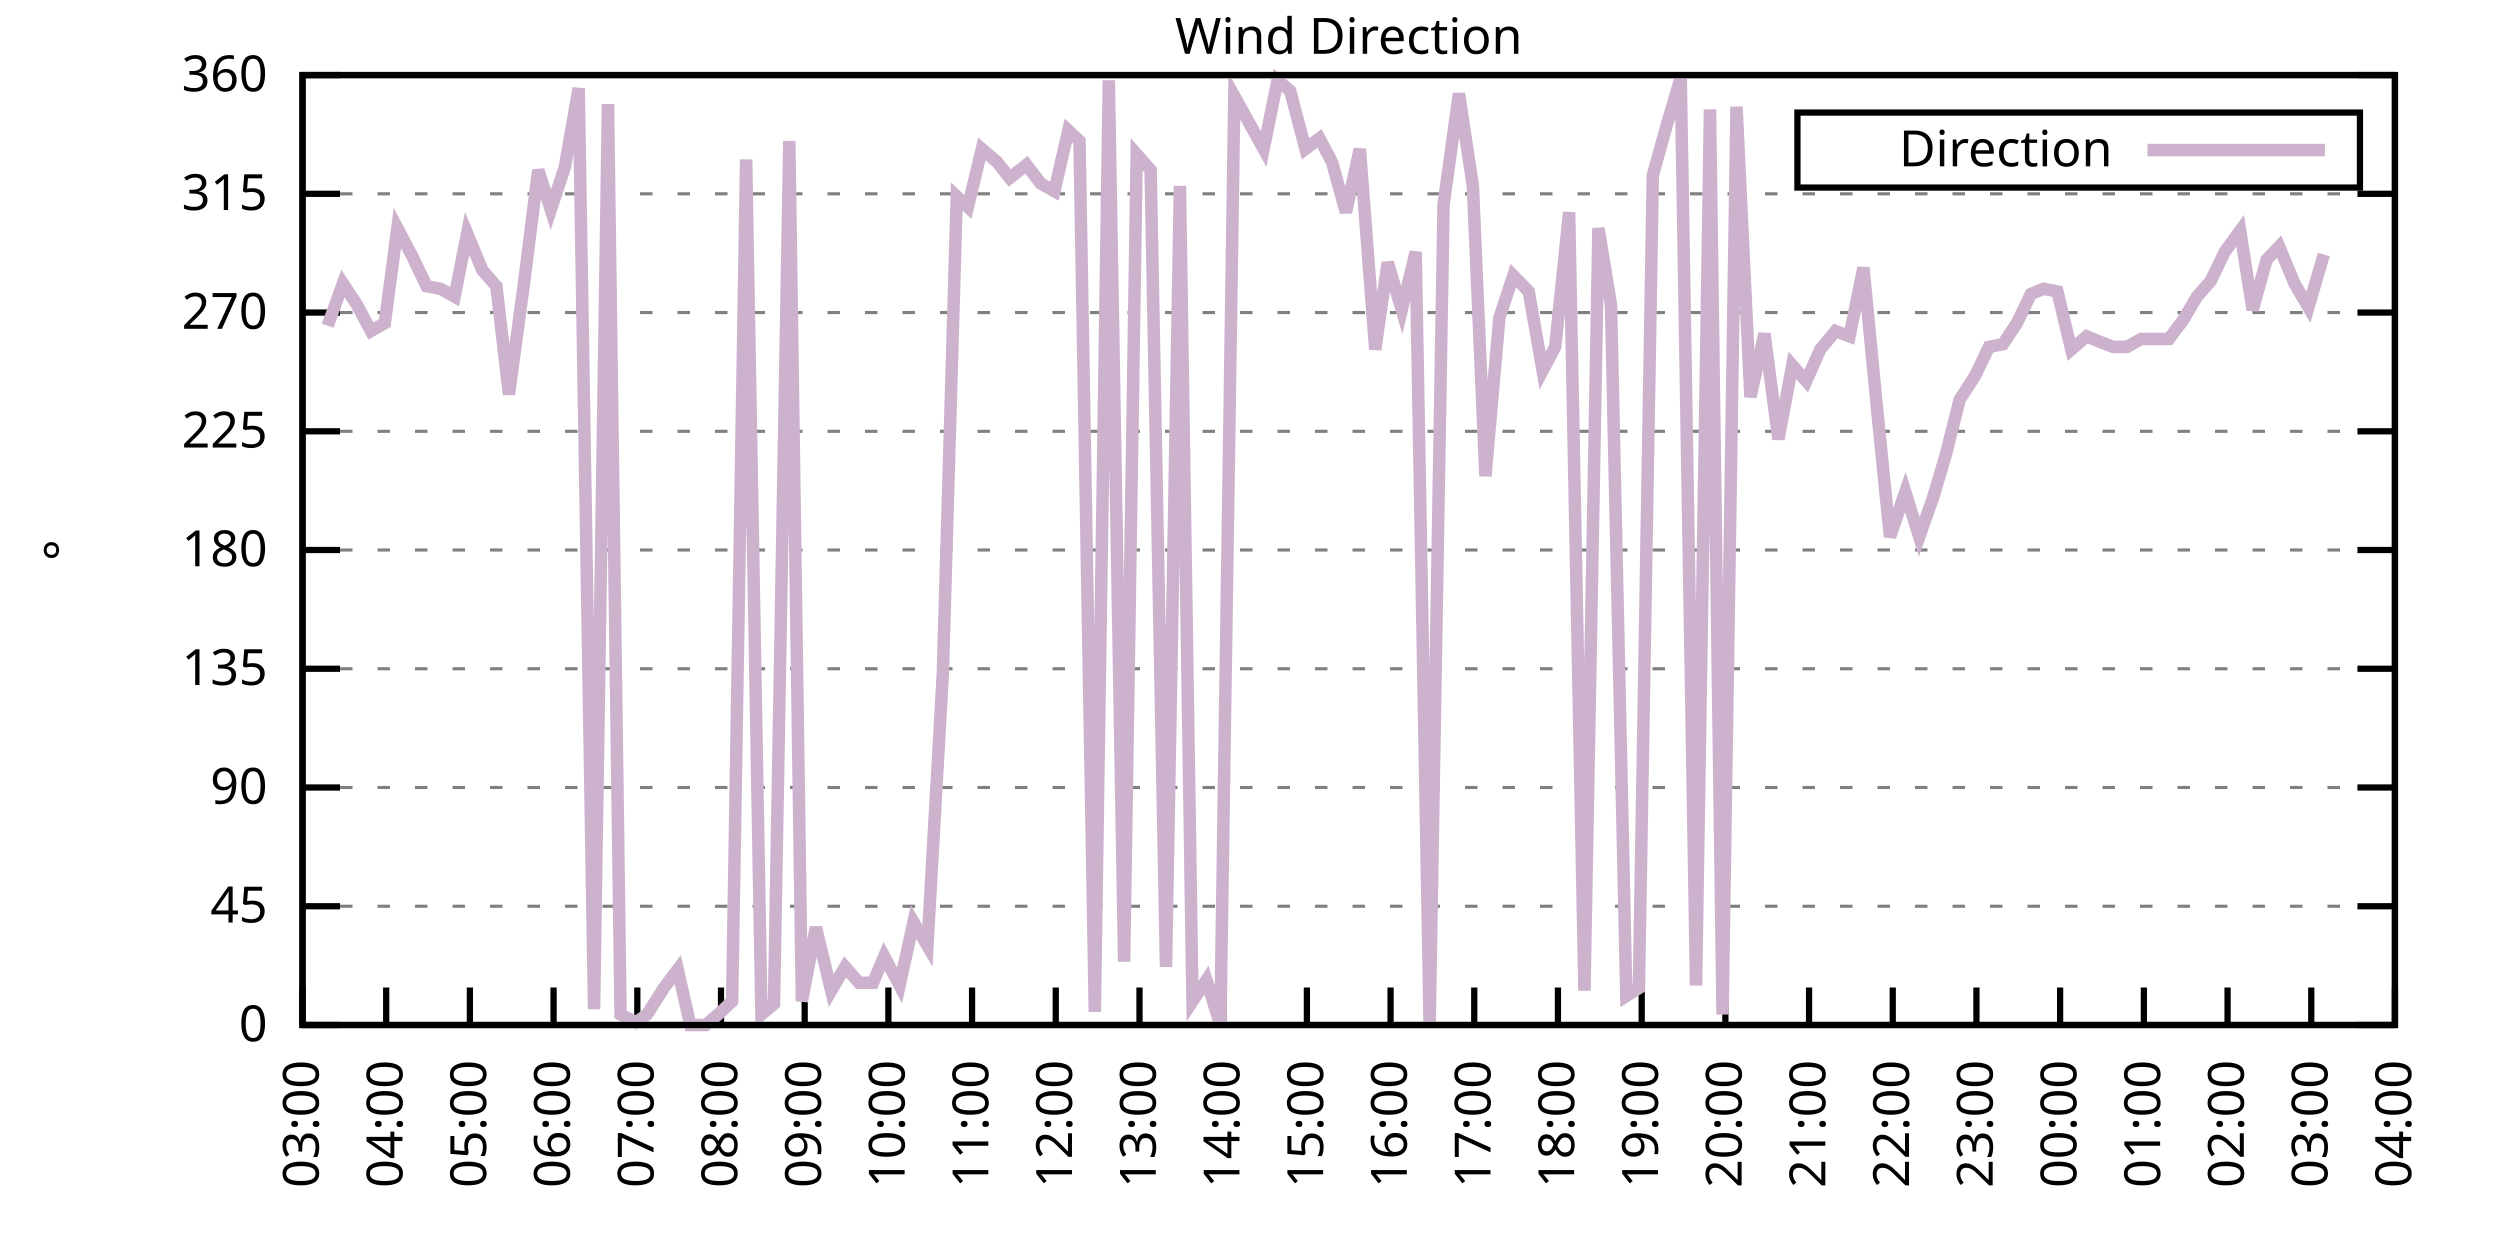
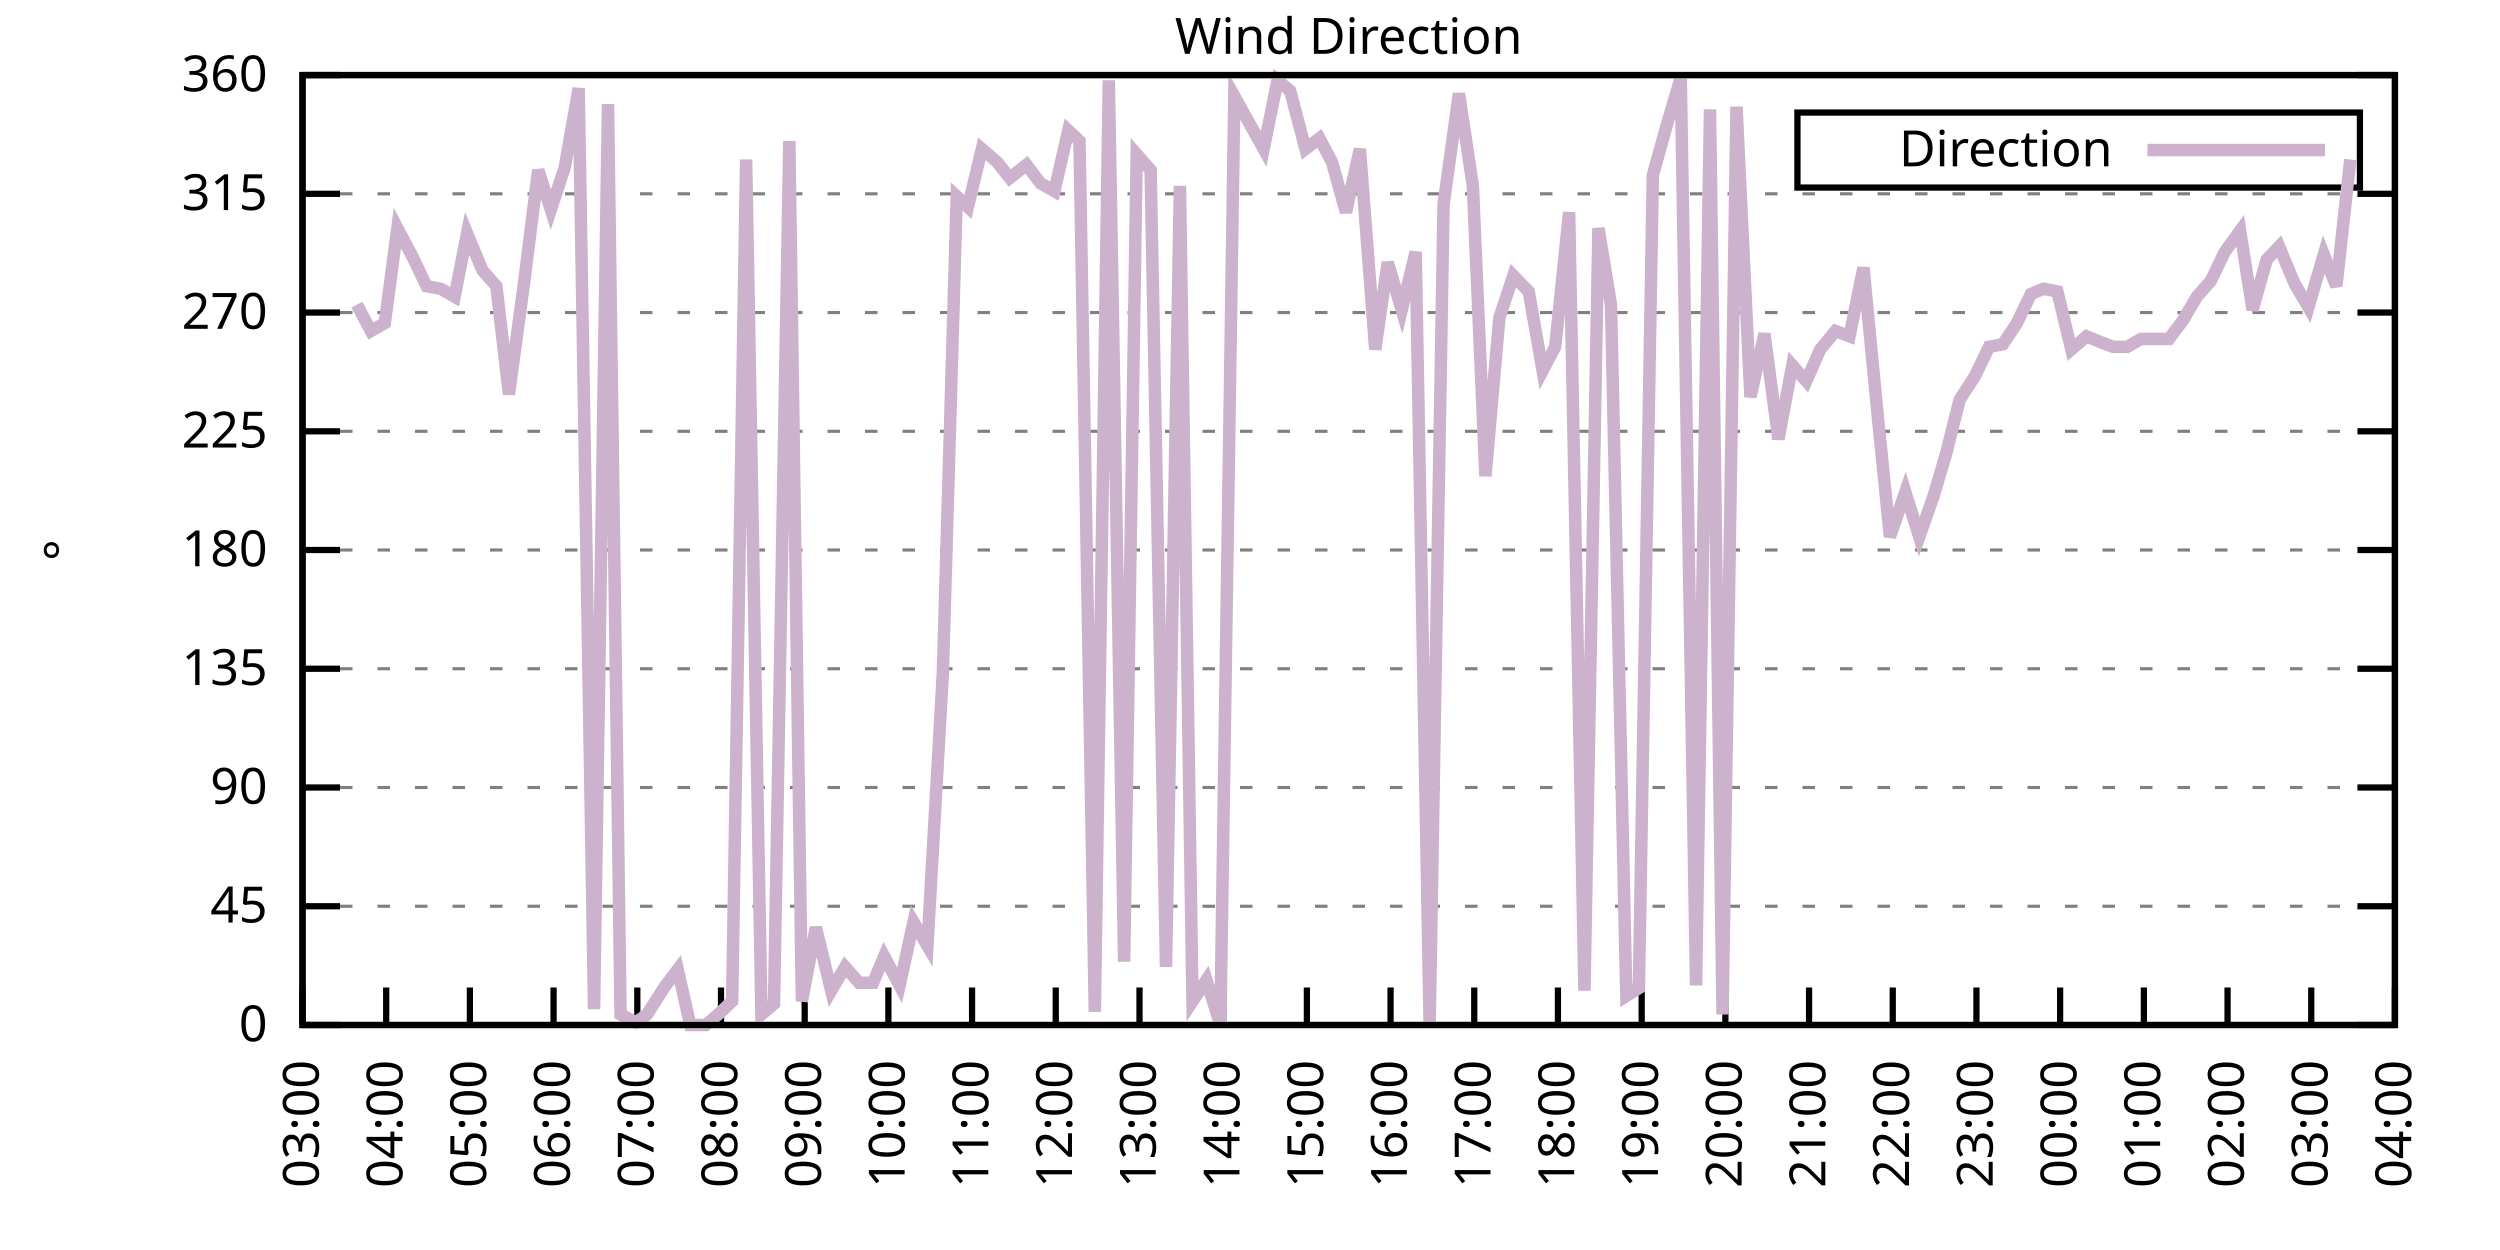
<svg xmlns="http://www.w3.org/2000/svg" xmlns:xlink="http://www.w3.org/1999/xlink" width="400" height="200" viewBox="0 0 400 200">
  <g id="gnuplot_canvas">
    <rect x="0" y="0" width="400" height="200" fill="none" />
    <defs>
      <circle id="gpDot" r="0.5" stroke-width="0.5" stroke="currentColor" />
      <path id="gpPt0" stroke-width="0.333" stroke="currentColor" d="M-1,0 h2 M0,-1 v2" />
      <path id="gpPt1" stroke-width="0.333" stroke="currentColor" d="M-1,-1 L1,1 M1,-1 L-1,1" />
      <path id="gpPt2" stroke-width="0.333" stroke="currentColor" d="M-1,0 L1,0 M0,-1 L0,1 M-1,-1 L1,1 M-1,1 L1,-1" />
      <rect id="gpPt3" stroke-width="0.333" stroke="currentColor" x="-1" y="-1" width="2" height="2" />
      <rect id="gpPt4" stroke-width="0.333" stroke="currentColor" fill="currentColor" x="-1" y="-1" width="2" height="2" />
      <circle id="gpPt5" stroke-width="0.333" stroke="currentColor" cx="0" cy="0" r="1" />
      <use xlink:href="#gpPt5" id="gpPt6" fill="currentColor" stroke="none" />
      <path id="gpPt7" stroke-width="0.333" stroke="currentColor" d="M0,-1.33 L-1.33,0.67 L1.33,0.67 z" />
      <use xlink:href="#gpPt7" id="gpPt8" fill="currentColor" stroke="none" />
      <use xlink:href="#gpPt7" id="gpPt9" stroke="currentColor" transform="rotate(180)" />
      <use xlink:href="#gpPt9" id="gpPt10" fill="currentColor" stroke="none" />
      <use xlink:href="#gpPt3" id="gpPt11" stroke="currentColor" transform="rotate(45)" />
      <use xlink:href="#gpPt11" id="gpPt12" fill="currentColor" stroke="none" />
      <path id="gpPt13" stroke-width="0.333" stroke="currentColor" d="M0,1.330 L1.265,0.411 L0.782,-1.067 L-0.782,-1.076 L-1.265,0.411 z" />
      <use xlink:href="#gpPt13" id="gpPt14" fill="currentColor" stroke="none" />
      <filter id="textbox" filterUnits="objectBoundingBox" x="0" y="0" height="1" width="1">
        <feFlood flood-color="white" flood-opacity="1" result="bgnd" />
        <feComposite in="SourceGraphic" in2="bgnd" operator="atop" />
      </filter>
      <filter id="greybox" filterUnits="objectBoundingBox" x="0" y="0" height="1" width="1">
        <feFlood flood-color="lightgrey" flood-opacity="1" result="grey" />
        <feComposite in="SourceGraphic" in2="grey" operator="atop" />
      </filter>
    </defs>
    <g fill="none" color="white" stroke="currentColor" stroke-width="1.00" stroke-linecap="butt" stroke-linejoin="miter">
</g>
    <g fill="none" color="black" stroke="currentColor" stroke-width="1.00" stroke-linecap="butt" stroke-linejoin="miter">
      <g stroke="none" shape-rendering="crispEdges">
        <polygon fill="rgb(255, 255, 255)" points="48.40,164.00 383.18,164.00 383.18,12.02 48.40,12.02 " />
      </g>
    </g>
    <g fill="none" color="black" stroke="currentColor" stroke-width="1.00" stroke-linecap="butt" stroke-linejoin="miter">
</g>
    <g fill="none" color="black" stroke="black" stroke-width="0.50" stroke-linecap="butt" stroke-linejoin="miter">
</g>
    <g fill="none" color="gray" stroke="currentColor" stroke-width="0.50" stroke-linecap="butt" stroke-linejoin="miter">
      <path stroke="gray" stroke-dasharray="2,4" class="gridline" d="M48.40,164.00 L383.19,164.00  " />
    </g>
    <g fill="none" color="gray" stroke="gray" stroke-width="1.00" stroke-linecap="butt" stroke-linejoin="miter">
</g>
    <g fill="none" color="black" stroke="currentColor" stroke-width="1.00" stroke-linecap="butt" stroke-linejoin="miter">
      <path stroke="black" d="M48.40,164.00 L54.40,164.00 M383.19,164.00 L377.19,164.00  " />
      <g transform="translate(42.80,166.60)" stroke="none" fill="black" font-family="Sans" font-size="8.00" text-anchor="end">
        <text>
          <tspan font-family="Sans"> 0</tspan>
        </text>
      </g>
    </g>
    <g fill="none" color="black" stroke="currentColor" stroke-width="1.00" stroke-linecap="butt" stroke-linejoin="miter">
</g>
    <g fill="none" color="black" stroke="black" stroke-width="0.50" stroke-linecap="butt" stroke-linejoin="miter">
</g>
    <g fill="none" color="gray" stroke="currentColor" stroke-width="0.50" stroke-linecap="butt" stroke-linejoin="miter">
      <path stroke="gray" stroke-dasharray="2,4" class="gridline" d="M48.40,145.00 L383.19,145.00  " />
    </g>
    <g fill="none" color="gray" stroke="gray" stroke-width="1.00" stroke-linecap="butt" stroke-linejoin="miter">
</g>
    <g fill="none" color="black" stroke="currentColor" stroke-width="1.00" stroke-linecap="butt" stroke-linejoin="miter">
      <path stroke="black" d="M48.40,145.00 L54.40,145.00 M383.19,145.00 L377.19,145.00  " />
      <g transform="translate(42.80,147.60)" stroke="none" fill="black" font-family="Sans" font-size="8.00" text-anchor="end">
        <text>
          <tspan font-family="Sans"> 45</tspan>
        </text>
      </g>
    </g>
    <g fill="none" color="black" stroke="currentColor" stroke-width="1.00" stroke-linecap="butt" stroke-linejoin="miter">
</g>
    <g fill="none" color="black" stroke="black" stroke-width="0.50" stroke-linecap="butt" stroke-linejoin="miter">
</g>
    <g fill="none" color="gray" stroke="currentColor" stroke-width="0.50" stroke-linecap="butt" stroke-linejoin="miter">
      <path stroke="gray" stroke-dasharray="2,4" class="gridline" d="M48.40,126.00 L383.19,126.00  " />
    </g>
    <g fill="none" color="gray" stroke="gray" stroke-width="1.00" stroke-linecap="butt" stroke-linejoin="miter">
</g>
    <g fill="none" color="black" stroke="currentColor" stroke-width="1.00" stroke-linecap="butt" stroke-linejoin="miter">
      <path stroke="black" d="M48.40,126.00 L54.40,126.00 M383.19,126.00 L377.19,126.00  " />
      <g transform="translate(42.80,128.60)" stroke="none" fill="black" font-family="Sans" font-size="8.00" text-anchor="end">
        <text>
          <tspan font-family="Sans"> 90</tspan>
        </text>
      </g>
    </g>
    <g fill="none" color="black" stroke="currentColor" stroke-width="1.00" stroke-linecap="butt" stroke-linejoin="miter">
</g>
    <g fill="none" color="black" stroke="black" stroke-width="0.50" stroke-linecap="butt" stroke-linejoin="miter">
</g>
    <g fill="none" color="gray" stroke="currentColor" stroke-width="0.50" stroke-linecap="butt" stroke-linejoin="miter">
      <path stroke="gray" stroke-dasharray="2,4" class="gridline" d="M48.40,107.00 L383.19,107.00  " />
    </g>
    <g fill="none" color="gray" stroke="gray" stroke-width="1.00" stroke-linecap="butt" stroke-linejoin="miter">
</g>
    <g fill="none" color="black" stroke="currentColor" stroke-width="1.00" stroke-linecap="butt" stroke-linejoin="miter">
      <path stroke="black" d="M48.40,107.00 L54.40,107.00 M383.19,107.00 L377.19,107.00  " />
      <g transform="translate(42.80,109.60)" stroke="none" fill="black" font-family="Sans" font-size="8.00" text-anchor="end">
        <text>
          <tspan font-family="Sans"> 135</tspan>
        </text>
      </g>
    </g>
    <g fill="none" color="black" stroke="currentColor" stroke-width="1.00" stroke-linecap="butt" stroke-linejoin="miter">
</g>
    <g fill="none" color="black" stroke="black" stroke-width="0.50" stroke-linecap="butt" stroke-linejoin="miter">
</g>
    <g fill="none" color="gray" stroke="currentColor" stroke-width="0.50" stroke-linecap="butt" stroke-linejoin="miter">
      <path stroke="gray" stroke-dasharray="2,4" class="gridline" d="M48.40,88.00 L383.19,88.00  " />
    </g>
    <g fill="none" color="gray" stroke="gray" stroke-width="1.00" stroke-linecap="butt" stroke-linejoin="miter">
</g>
    <g fill="none" color="black" stroke="currentColor" stroke-width="1.00" stroke-linecap="butt" stroke-linejoin="miter">
      <path stroke="black" d="M48.40,88.00 L54.40,88.00 M383.19,88.00 L377.19,88.00  " />
      <g transform="translate(42.80,90.60)" stroke="none" fill="black" font-family="Sans" font-size="8.00" text-anchor="end">
        <text>
          <tspan font-family="Sans"> 180</tspan>
        </text>
      </g>
    </g>
    <g fill="none" color="black" stroke="currentColor" stroke-width="1.00" stroke-linecap="butt" stroke-linejoin="miter">
</g>
    <g fill="none" color="black" stroke="black" stroke-width="0.50" stroke-linecap="butt" stroke-linejoin="miter">
</g>
    <g fill="none" color="gray" stroke="currentColor" stroke-width="0.50" stroke-linecap="butt" stroke-linejoin="miter">
      <path stroke="gray" stroke-dasharray="2,4" class="gridline" d="M48.40,69.01 L383.19,69.01  " />
    </g>
    <g fill="none" color="gray" stroke="gray" stroke-width="1.00" stroke-linecap="butt" stroke-linejoin="miter">
</g>
    <g fill="none" color="black" stroke="currentColor" stroke-width="1.00" stroke-linecap="butt" stroke-linejoin="miter">
      <path stroke="black" d="M48.40,69.01 L54.40,69.01 M383.19,69.01 L377.19,69.01  " />
      <g transform="translate(42.80,71.61)" stroke="none" fill="black" font-family="Sans" font-size="8.00" text-anchor="end">
        <text>
          <tspan font-family="Sans"> 225</tspan>
        </text>
      </g>
    </g>
    <g fill="none" color="black" stroke="currentColor" stroke-width="1.00" stroke-linecap="butt" stroke-linejoin="miter">
</g>
    <g fill="none" color="black" stroke="black" stroke-width="0.50" stroke-linecap="butt" stroke-linejoin="miter">
</g>
    <g fill="none" color="gray" stroke="currentColor" stroke-width="0.50" stroke-linecap="butt" stroke-linejoin="miter">
      <path stroke="gray" stroke-dasharray="2,4" class="gridline" d="M48.40,50.01 L383.19,50.01  " />
    </g>
    <g fill="none" color="gray" stroke="gray" stroke-width="1.00" stroke-linecap="butt" stroke-linejoin="miter">
</g>
    <g fill="none" color="black" stroke="currentColor" stroke-width="1.00" stroke-linecap="butt" stroke-linejoin="miter">
      <path stroke="black" d="M48.40,50.01 L54.40,50.01 M383.19,50.01 L377.19,50.01  " />
      <g transform="translate(42.80,52.61)" stroke="none" fill="black" font-family="Sans" font-size="8.00" text-anchor="end">
        <text>
          <tspan font-family="Sans"> 270</tspan>
        </text>
      </g>
    </g>
    <g fill="none" color="black" stroke="currentColor" stroke-width="1.00" stroke-linecap="butt" stroke-linejoin="miter">
</g>
    <g fill="none" color="black" stroke="black" stroke-width="0.50" stroke-linecap="butt" stroke-linejoin="miter">
</g>
    <g fill="none" color="gray" stroke="currentColor" stroke-width="0.50" stroke-linecap="butt" stroke-linejoin="miter">
      <path stroke="gray" stroke-dasharray="2,4" class="gridline" d="M48.40,31.01 L383.19,31.01  " />
    </g>
    <g fill="none" color="gray" stroke="gray" stroke-width="1.00" stroke-linecap="butt" stroke-linejoin="miter">
</g>
    <g fill="none" color="black" stroke="currentColor" stroke-width="1.00" stroke-linecap="butt" stroke-linejoin="miter">
      <path stroke="black" d="M48.40,31.01 L54.40,31.01 M383.19,31.01 L377.19,31.01  " />
      <g transform="translate(42.80,33.61)" stroke="none" fill="black" font-family="Sans" font-size="8.00" text-anchor="end">
        <text>
          <tspan font-family="Sans"> 315</tspan>
        </text>
      </g>
    </g>
    <g fill="none" color="black" stroke="currentColor" stroke-width="1.00" stroke-linecap="butt" stroke-linejoin="miter">
</g>
    <g fill="none" color="black" stroke="black" stroke-width="0.50" stroke-linecap="butt" stroke-linejoin="miter">
</g>
    <g fill="none" color="gray" stroke="currentColor" stroke-width="0.50" stroke-linecap="butt" stroke-linejoin="miter">
      <path stroke="gray" stroke-dasharray="2,4" class="gridline" d="M48.40,12.01 L383.19,12.01  " />
    </g>
    <g fill="none" color="gray" stroke="gray" stroke-width="1.00" stroke-linecap="butt" stroke-linejoin="miter">
</g>
    <g fill="none" color="black" stroke="currentColor" stroke-width="1.00" stroke-linecap="butt" stroke-linejoin="miter">
      <path stroke="black" d="M48.40,12.01 L54.40,12.01 M383.19,12.01 L377.19,12.01  " />
      <g transform="translate(42.80,14.61)" stroke="none" fill="black" font-family="Sans" font-size="8.00" text-anchor="end">
        <text>
          <tspan font-family="Sans"> 360</tspan>
        </text>
      </g>
    </g>
    <g fill="none" color="black" stroke="currentColor" stroke-width="1.00" stroke-linecap="butt" stroke-linejoin="miter">
      <path stroke="black" d="M48.40,164.00 L48.40,158.00  " />
      <g transform="translate(51.00,169.60) rotate(270.00)" stroke="none" fill="black" font-family="Sans" font-size="8.00" text-anchor="end">
        <text>
          <tspan font-family="Sans">03:00</tspan>
        </text>
      </g>
    </g>
    <g fill="none" color="black" stroke="currentColor" stroke-width="1.00" stroke-linecap="butt" stroke-linejoin="miter">
      <path stroke="black" d="M61.79,164.00 L61.79,158.00  " />
      <g transform="translate(64.39,169.60) rotate(270.00)" stroke="none" fill="black" font-family="Sans" font-size="8.00" text-anchor="end">
        <text>
          <tspan font-family="Sans">04:00</tspan>
        </text>
      </g>
    </g>
    <g fill="none" color="black" stroke="currentColor" stroke-width="1.00" stroke-linecap="butt" stroke-linejoin="miter">
      <path stroke="black" d="M75.18,164.00 L75.18,158.00  " />
      <g transform="translate(77.78,169.60) rotate(270.00)" stroke="none" fill="black" font-family="Sans" font-size="8.00" text-anchor="end">
        <text>
          <tspan font-family="Sans">05:00</tspan>
        </text>
      </g>
    </g>
    <g fill="none" color="black" stroke="currentColor" stroke-width="1.00" stroke-linecap="butt" stroke-linejoin="miter">
      <path stroke="black" d="M88.57,164.00 L88.57,158.00  " />
      <g transform="translate(91.17,169.60) rotate(270.00)" stroke="none" fill="black" font-family="Sans" font-size="8.00" text-anchor="end">
        <text>
          <tspan font-family="Sans">06:00</tspan>
        </text>
      </g>
    </g>
    <g fill="none" color="black" stroke="currentColor" stroke-width="1.00" stroke-linecap="butt" stroke-linejoin="miter">
      <path stroke="black" d="M101.97,164.00 L101.97,158.00  " />
      <g transform="translate(104.57,169.60) rotate(270.00)" stroke="none" fill="black" font-family="Sans" font-size="8.00" text-anchor="end">
        <text>
          <tspan font-family="Sans">07:00</tspan>
        </text>
      </g>
    </g>
    <g fill="none" color="black" stroke="currentColor" stroke-width="1.00" stroke-linecap="butt" stroke-linejoin="miter">
      <path stroke="black" d="M115.36,164.00 L115.36,158.00  " />
      <g transform="translate(117.96,169.60) rotate(270.00)" stroke="none" fill="black" font-family="Sans" font-size="8.00" text-anchor="end">
        <text>
          <tspan font-family="Sans">08:00</tspan>
        </text>
      </g>
    </g>
    <g fill="none" color="black" stroke="currentColor" stroke-width="1.00" stroke-linecap="butt" stroke-linejoin="miter">
      <path stroke="black" d="M128.75,164.00 L128.75,158.00  " />
      <g transform="translate(131.35,169.60) rotate(270.00)" stroke="none" fill="black" font-family="Sans" font-size="8.00" text-anchor="end">
        <text>
          <tspan font-family="Sans">09:00</tspan>
        </text>
      </g>
    </g>
    <g fill="none" color="black" stroke="currentColor" stroke-width="1.00" stroke-linecap="butt" stroke-linejoin="miter">
      <path stroke="black" d="M142.14,164.00 L142.14,158.00  " />
      <g transform="translate(144.74,169.60) rotate(270.00)" stroke="none" fill="black" font-family="Sans" font-size="8.00" text-anchor="end">
        <text>
          <tspan font-family="Sans">10:00</tspan>
        </text>
      </g>
    </g>
    <g fill="none" color="black" stroke="currentColor" stroke-width="1.00" stroke-linecap="butt" stroke-linejoin="miter">
      <path stroke="black" d="M155.53,164.00 L155.53,158.00  " />
      <g transform="translate(158.13,169.60) rotate(270.00)" stroke="none" fill="black" font-family="Sans" font-size="8.00" text-anchor="end">
        <text>
          <tspan font-family="Sans">11:00</tspan>
        </text>
      </g>
    </g>
    <g fill="none" color="black" stroke="currentColor" stroke-width="1.00" stroke-linecap="butt" stroke-linejoin="miter">
      <path stroke="black" d="M168.92,164.00 L168.92,158.00  " />
      <g transform="translate(171.52,169.60) rotate(270.00)" stroke="none" fill="black" font-family="Sans" font-size="8.00" text-anchor="end">
        <text>
          <tspan font-family="Sans">12:00</tspan>
        </text>
      </g>
    </g>
    <g fill="none" color="black" stroke="currentColor" stroke-width="1.00" stroke-linecap="butt" stroke-linejoin="miter">
      <path stroke="black" d="M182.32,164.00 L182.32,158.00  " />
      <g transform="translate(184.92,169.60) rotate(270.00)" stroke="none" fill="black" font-family="Sans" font-size="8.00" text-anchor="end">
        <text>
          <tspan font-family="Sans">13:00</tspan>
        </text>
      </g>
    </g>
    <g fill="none" color="black" stroke="currentColor" stroke-width="1.00" stroke-linecap="butt" stroke-linejoin="miter">
      <path stroke="black" d="M195.71,164.00 L195.71,158.00  " />
      <g transform="translate(198.31,169.60) rotate(270.00)" stroke="none" fill="black" font-family="Sans" font-size="8.00" text-anchor="end">
        <text>
          <tspan font-family="Sans">14:00</tspan>
        </text>
      </g>
    </g>
    <g fill="none" color="black" stroke="currentColor" stroke-width="1.00" stroke-linecap="butt" stroke-linejoin="miter">
      <path stroke="black" d="M209.10,164.00 L209.10,158.00  " />
      <g transform="translate(211.70,169.60) rotate(270.00)" stroke="none" fill="black" font-family="Sans" font-size="8.00" text-anchor="end">
        <text>
          <tspan font-family="Sans">15:00</tspan>
        </text>
      </g>
    </g>
    <g fill="none" color="black" stroke="currentColor" stroke-width="1.00" stroke-linecap="butt" stroke-linejoin="miter">
      <path stroke="black" d="M222.49,164.00 L222.49,158.00  " />
      <g transform="translate(225.09,169.60) rotate(270.00)" stroke="none" fill="black" font-family="Sans" font-size="8.00" text-anchor="end">
        <text>
          <tspan font-family="Sans">16:00</tspan>
        </text>
      </g>
    </g>
    <g fill="none" color="black" stroke="currentColor" stroke-width="1.00" stroke-linecap="butt" stroke-linejoin="miter">
      <path stroke="black" d="M235.88,164.00 L235.88,158.00  " />
      <g transform="translate(238.48,169.60) rotate(270.00)" stroke="none" fill="black" font-family="Sans" font-size="8.00" text-anchor="end">
        <text>
          <tspan font-family="Sans">17:00</tspan>
        </text>
      </g>
    </g>
    <g fill="none" color="black" stroke="currentColor" stroke-width="1.00" stroke-linecap="butt" stroke-linejoin="miter">
      <path stroke="black" d="M249.27,164.00 L249.27,158.00  " />
      <g transform="translate(251.87,169.60) rotate(270.00)" stroke="none" fill="black" font-family="Sans" font-size="8.00" text-anchor="end">
        <text>
          <tspan font-family="Sans">18:00</tspan>
        </text>
      </g>
    </g>
    <g fill="none" color="black" stroke="currentColor" stroke-width="1.00" stroke-linecap="butt" stroke-linejoin="miter">
      <path stroke="black" d="M262.67,164.00 L262.67,158.00  " />
      <g transform="translate(265.27,169.60) rotate(270.00)" stroke="none" fill="black" font-family="Sans" font-size="8.00" text-anchor="end">
        <text>
          <tspan font-family="Sans">19:00</tspan>
        </text>
      </g>
    </g>
    <g fill="none" color="black" stroke="currentColor" stroke-width="1.00" stroke-linecap="butt" stroke-linejoin="miter">
      <path stroke="black" d="M276.06,164.00 L276.06,158.00  " />
      <g transform="translate(278.66,169.60) rotate(270.00)" stroke="none" fill="black" font-family="Sans" font-size="8.00" text-anchor="end">
        <text>
          <tspan font-family="Sans">20:00</tspan>
        </text>
      </g>
    </g>
    <g fill="none" color="black" stroke="currentColor" stroke-width="1.00" stroke-linecap="butt" stroke-linejoin="miter">
      <path stroke="black" d="M289.45,164.00 L289.45,158.00  " />
      <g transform="translate(292.05,169.60) rotate(270.00)" stroke="none" fill="black" font-family="Sans" font-size="8.00" text-anchor="end">
        <text>
          <tspan font-family="Sans">21:00</tspan>
        </text>
      </g>
    </g>
    <g fill="none" color="black" stroke="currentColor" stroke-width="1.00" stroke-linecap="butt" stroke-linejoin="miter">
      <path stroke="black" d="M302.84,164.00 L302.84,158.00  " />
      <g transform="translate(305.44,169.60) rotate(270.00)" stroke="none" fill="black" font-family="Sans" font-size="8.00" text-anchor="end">
        <text>
          <tspan font-family="Sans">22:00</tspan>
        </text>
      </g>
    </g>
    <g fill="none" color="black" stroke="currentColor" stroke-width="1.00" stroke-linecap="butt" stroke-linejoin="miter">
      <path stroke="black" d="M316.23,164.00 L316.23,158.00  " />
      <g transform="translate(318.83,169.60) rotate(270.00)" stroke="none" fill="black" font-family="Sans" font-size="8.00" text-anchor="end">
        <text>
          <tspan font-family="Sans">23:00</tspan>
        </text>
      </g>
    </g>
    <g fill="none" color="black" stroke="currentColor" stroke-width="1.00" stroke-linecap="butt" stroke-linejoin="miter">
      <path stroke="black" d="M329.62,164.00 L329.62,158.00  " />
      <g transform="translate(332.22,169.60) rotate(270.00)" stroke="none" fill="black" font-family="Sans" font-size="8.00" text-anchor="end">
        <text>
          <tspan font-family="Sans">00:00</tspan>
        </text>
      </g>
    </g>
    <g fill="none" color="black" stroke="currentColor" stroke-width="1.00" stroke-linecap="butt" stroke-linejoin="miter">
      <path stroke="black" d="M343.02,164.00 L343.02,158.00  " />
      <g transform="translate(345.62,169.60) rotate(270.00)" stroke="none" fill="black" font-family="Sans" font-size="8.00" text-anchor="end">
        <text>
          <tspan font-family="Sans">01:00</tspan>
        </text>
      </g>
    </g>
    <g fill="none" color="black" stroke="currentColor" stroke-width="1.00" stroke-linecap="butt" stroke-linejoin="miter">
      <path stroke="black" d="M356.41,164.00 L356.41,158.00  " />
      <g transform="translate(359.01,169.60) rotate(270.00)" stroke="none" fill="black" font-family="Sans" font-size="8.00" text-anchor="end">
        <text>
          <tspan font-family="Sans">02:00</tspan>
        </text>
      </g>
    </g>
    <g fill="none" color="black" stroke="currentColor" stroke-width="1.00" stroke-linecap="butt" stroke-linejoin="miter">
      <path stroke="black" d="M369.80,164.00 L369.80,158.00  " />
      <g transform="translate(372.40,169.60) rotate(270.00)" stroke="none" fill="black" font-family="Sans" font-size="8.00" text-anchor="end">
        <text>
          <tspan font-family="Sans">03:00</tspan>
        </text>
      </g>
    </g>
    <g fill="none" color="black" stroke="currentColor" stroke-width="1.00" stroke-linecap="butt" stroke-linejoin="miter">
      <path stroke="black" d="M383.19,164.00 L383.19,158.00  " />
      <g transform="translate(385.79,169.60) rotate(270.00)" stroke="none" fill="black" font-family="Sans" font-size="8.00" text-anchor="end">
        <text>
          <tspan font-family="Sans">04:00</tspan>
        </text>
      </g>
    </g>
    <g fill="none" color="black" stroke="currentColor" stroke-width="1.00" stroke-linecap="butt" stroke-linejoin="miter">
</g>
    <g fill="none" color="black" stroke="currentColor" stroke-width="1.00" stroke-linecap="butt" stroke-linejoin="miter">
      <path stroke="black" d="M48.40,12.01 L48.40,164.00 L383.19,164.00 L383.19,12.01 L48.40,12.01 Z  " />
    </g>
    <g fill="none" color="black" stroke="currentColor" stroke-width="1.00" stroke-linecap="butt" stroke-linejoin="miter">
</g>
    <g fill="none" color="black" stroke="currentColor" stroke-width="1.00" stroke-linecap="butt" stroke-linejoin="miter">
      <path stroke="black" d="M287.59,30.01 L287.59,18.01 L377.59,18.01 L377.59,30.01 L287.59,30.01 Z  " />
    </g>
    <g id="Wind_direction_plot_1">
      <g fill="none" color="white" stroke="black" stroke-width="2.00" stroke-linecap="butt" stroke-linejoin="miter">
</g>
      <g fill="none" color="black" stroke="currentColor" stroke-width="2.00" stroke-linecap="butt" stroke-linejoin="miter">
        <g transform="translate(337.99,26.61)" stroke="none" fill="black" font-family="Sans" font-size="8.00" text-anchor="end">
          <text>
            <tspan font-family="Sans">Direction</tspan>
          </text>
        </g>
      </g>
      <g fill="none" color="black" stroke="currentColor" stroke-width="2.00" stroke-linecap="butt" stroke-linejoin="miter">
-         <path stroke="rgb(204, 178, 204)" d="M343.59,24.01 L371.99,24.01 M52.42,52.12 L54.87,45.36 L57.10,48.74 L59.34,52.96 L61.57,51.70 L63.58,36.50   L66.03,41.14 L68.26,45.79 L70.50,46.21 L72.73,47.47 L74.74,37.34 L77.19,43.25 L79.42,45.79 L81.43,63.10   L83.89,44.94 L86.12,27.21 L88.13,33.54 L90.36,26.79 L92.59,14.12 L95.05,161.47 L97.28,16.65 L99.29,162.31   L101.74,163.58 L103.53,162.31 L106.21,158.09 L108.44,155.13 L110.45,164.00 L112.90,164.00 L114.91,162.31 L117.14,160.20   L119.38,25.52 L121.83,162.31 L123.84,160.62 L126.29,22.56 L128.30,160.20 L130.54,148.38 L132.99,158.51 L135.22,154.71   L137.45,157.24 L139.69,157.24 L141.47,153.02 L143.93,157.67 L146.16,147.53 L148.39,151.33 L150.85,107.85 L153.08,31.43   L154.86,33.12 L157.10,23.83 L159.55,25.94 L161.56,28.48 L164.24,26.36 L166.47,29.32 L168.70,30.59 L170.93,20.88   L172.72,22.56 L175.17,161.89 L177.41,12.85 L179.86,153.87 L181.87,24.68 L184.10,27.21 L186.56,154.71 L188.79,29.74   L190.80,160.20 L193.03,156.82 L195.26,164.00 L197.49,15.39 L202.18,23.83 L204.41,12.85 L206.42,14.54 L208.88,23.83   L211.11,22.14 L213.12,25.94 L215.35,33.96 L217.58,23.83 L220.04,55.92 L222.04,41.99 L224.28,49.59 L226.51,40.30   L228.74,164.00 L230.97,32.70 L233.43,14.97 L235.66,29.74 L237.67,76.18 L239.90,50.85 L242.13,44.10 L244.59,46.63   L246.82,59.30 L248.83,55.50 L251.06,33.96 L253.51,158.51 L255.75,36.50 L257.76,48.74 L260.21,159.36 L262.22,158.09   L264.45,28.05 L266.68,20.03 L268.92,12.43 L271.37,157.67 L273.60,17.50 L275.61,162.31 L277.84,17.08 L280.07,63.52   L282.31,53.39 L284.54,70.27 L286.77,58.45 L289.00,60.98 L291.23,55.92 L293.69,52.96 L295.92,53.81 L298.15,42.83   L300.39,66.05 L302.39,85.89 L304.85,78.72 L307.08,85.89 L309.31,79.56 L311.32,72.81 L313.55,63.94 L316.01,60.14   L318.24,55.50 L320.47,55.07 L322.70,51.70 L324.94,47.05 L326.95,46.21 L329.18,46.63 L331.41,55.92 L333.86,53.81   L335.87,54.65 L338.10,55.50 L340.34,55.50 L342.57,54.23 L344.80,54.23 L347.03,54.23 L349.26,51.27 L351.50,47.47   L353.73,44.94 L355.96,40.30 L358.42,36.92 L360.42,49.59 L362.66,41.56 L364.66,39.45 L367.12,45.36 L369.35,49.16   L371.81,40.72  " />
+         <path stroke="rgb(204, 178, 204)" d="M343.59,24.01 L371.99,24.01 M57.10,48.74 L59.34,52.96 L61.57,51.70 L63.58,36.50 L66.03,41.14 L68.26,45.79   L70.50,46.21 L72.73,47.47 L74.74,37.34 L77.19,43.25 L79.42,45.79 L81.43,63.10 L83.89,44.94 L86.12,27.21   L88.13,33.54 L90.36,26.79 L92.59,14.12 L95.05,161.47 L97.28,16.65 L99.29,162.31 L101.74,163.58 L103.53,162.31   L106.21,158.09 L108.44,155.13 L110.45,164.00 L112.90,164.00 L114.91,162.31 L117.14,160.20 L119.38,25.52 L121.83,162.31   L123.84,160.62 L126.29,22.56 L128.30,160.20 L130.54,148.38 L132.99,158.51 L135.22,154.71 L137.45,157.24 L139.69,157.24   L141.47,153.02 L143.93,157.67 L146.16,147.53 L148.39,151.33 L150.85,107.85 L153.08,31.43 L154.86,33.12 L157.10,23.83   L159.55,25.94 L161.56,28.48 L164.24,26.36 L166.47,29.32 L168.70,30.59 L170.93,20.88 L172.72,22.56 L175.17,161.89   L177.41,12.85 L179.86,153.87 L181.87,24.68 L184.10,27.21 L186.56,154.71 L188.79,29.74 L190.80,160.20 L193.03,156.82   L195.26,164.00 L197.49,15.39 L202.18,23.83 L204.41,12.85 L206.42,14.54 L208.88,23.83 L211.11,22.14 L213.12,25.94   L215.35,33.96 L217.58,23.83 L220.04,55.92 L222.04,41.99 L224.28,49.59 L226.51,40.30 L228.74,164.00 L230.97,32.70   L233.43,14.97 L235.66,29.74 L237.67,76.18 L239.90,50.85 L242.13,44.10 L244.59,46.63 L246.82,59.30 L248.83,55.50   L251.06,33.96 L253.51,158.51 L255.75,36.50 L257.76,48.74 L260.21,159.36 L262.22,158.09 L264.45,28.05 L266.68,20.03   L268.92,12.43 L271.37,157.67 L273.60,17.50 L275.61,162.31 L277.84,17.08 L280.07,63.52 L282.31,53.39 L284.54,70.27   L286.77,58.45 L289.00,60.98 L291.23,55.92 L293.69,52.96 L295.92,53.81 L298.15,42.83 L300.39,66.05 L302.39,85.89   L304.85,78.72 L307.08,85.89 L309.31,79.56 L311.32,72.81 L313.55,63.94 L316.01,60.14 L318.24,55.50 L320.47,55.07   L322.70,51.70 L324.94,47.05 L326.95,46.21 L329.18,46.63 L331.41,55.92 L333.86,53.81 L335.87,54.65 L338.10,55.50   L340.34,55.50 L342.57,54.23 L344.80,54.23 L347.03,54.23 L349.26,51.27 L351.50,47.47 L353.73,44.94 L355.96,40.30   L358.42,36.92 L360.42,49.59 L362.66,41.56 L364.66,39.45 L367.12,45.36 L369.35,49.16 L371.81,40.72 L373.82,45.79   L376.05,25.52  " />
      </g>
    </g>
    <g fill="none" color="black" stroke="currentColor" stroke-width="2.00" stroke-linecap="butt" stroke-linejoin="miter">
</g>
    <g fill="none" color="black" stroke="black" stroke-width="1.00" stroke-linecap="butt" stroke-linejoin="miter">
</g>
    <g fill="none" color="black" stroke="currentColor" stroke-width="1.00" stroke-linecap="butt" stroke-linejoin="miter">
      <path stroke="black" d="M48.40,12.01 L48.40,164.00 L383.19,164.00 L383.19,12.01 L48.40,12.01 Z  " />
      <g transform="translate(12.80,88.01) rotate(270.00)" stroke="none" fill="black" font-family="Sans" font-size="8.00" text-anchor="middle">
        <text>
          <tspan font-family="Sans">°</tspan>
        </text>
      </g>
    </g>
    <g fill="none" color="black" stroke="currentColor" stroke-width="1.00" stroke-linecap="butt" stroke-linejoin="miter">
</g>
    <g fill="none" color="black" stroke="currentColor" stroke-width="1.00" stroke-linecap="butt" stroke-linejoin="miter">
      <g transform="translate(215.79,8.61)" stroke="none" fill="black" font-family="Sans" font-size="8.00" text-anchor="middle">
        <text>
          <tspan font-family="Sans">Wind Direction</tspan>
        </text>
      </g>
    </g>
    <g fill="none" color="black" stroke="currentColor" stroke-width="1.00" stroke-linecap="butt" stroke-linejoin="miter">
</g>
  </g>
</svg>
